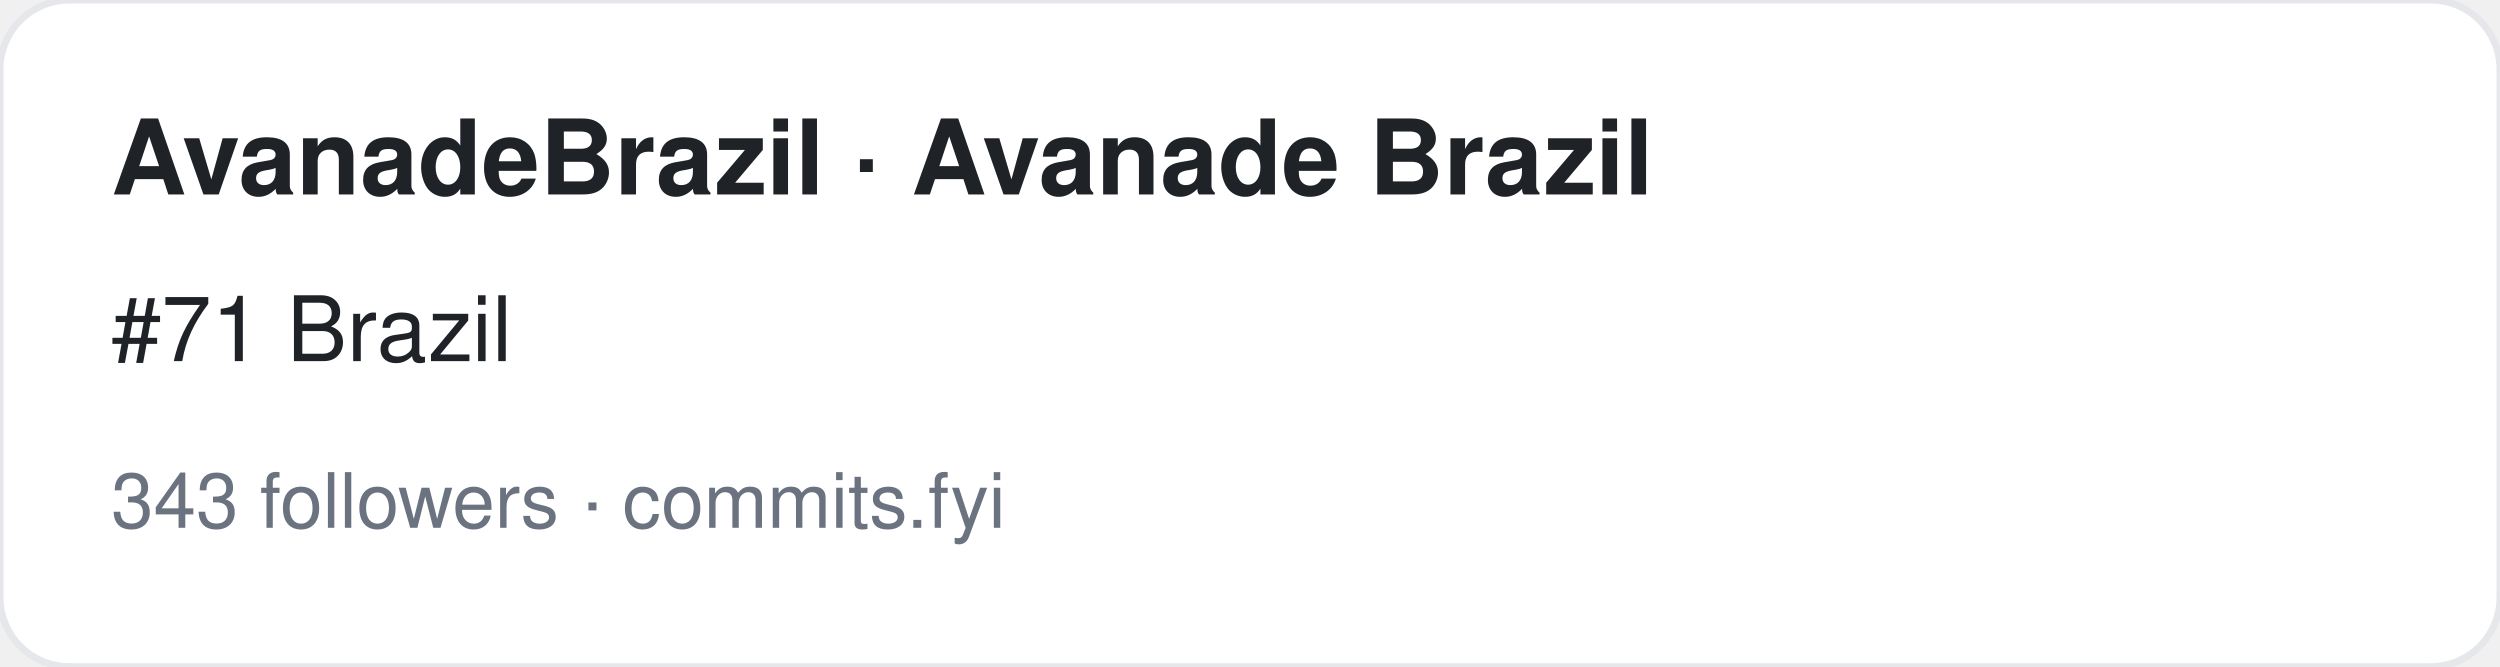
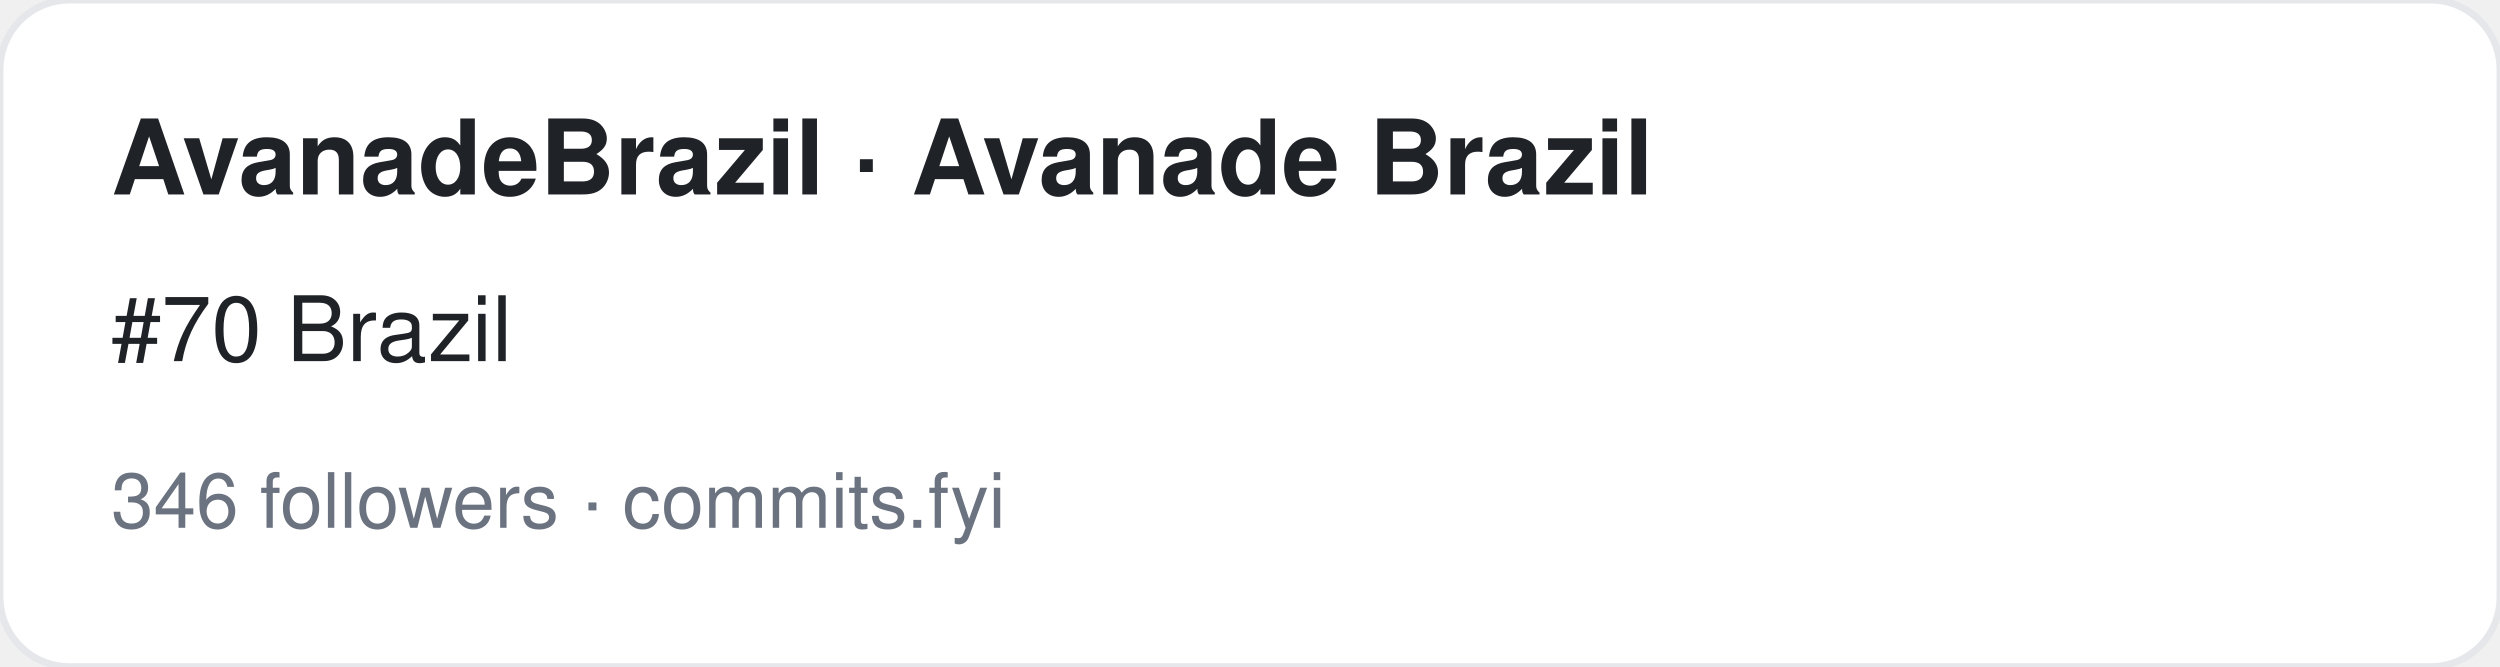
<svg xmlns="http://www.w3.org/2000/svg" width="360" height="96" viewBox="0 0 360 96" font-family="-apple-system,BlinkMacSystemFont,Segoe UI,Helvetica,Arial,sans-serif">
  <rect width="360" height="96" rx="10" fill="#ffffff" stroke="#e5e7eb" />
  <text x="16" y="28" font-size="15" font-weight="700" fill="#1f2328">AvanadeBrazil · Avanade Brazil</text>
-   <text x="16" y="52" font-size="13" fill="#1f2328">#71 Brazil</text>
-   <text x="16" y="76" font-size="11" fill="#6b7280">343 followers · commits.fyi</text>
+   <text x="16" y="52" font-size="13" fill="#1f2328">#70 Brazil</text>
+   <text x="16" y="76" font-size="11" fill="#6b7280">346 followers · commits.fyi</text>
</svg>
